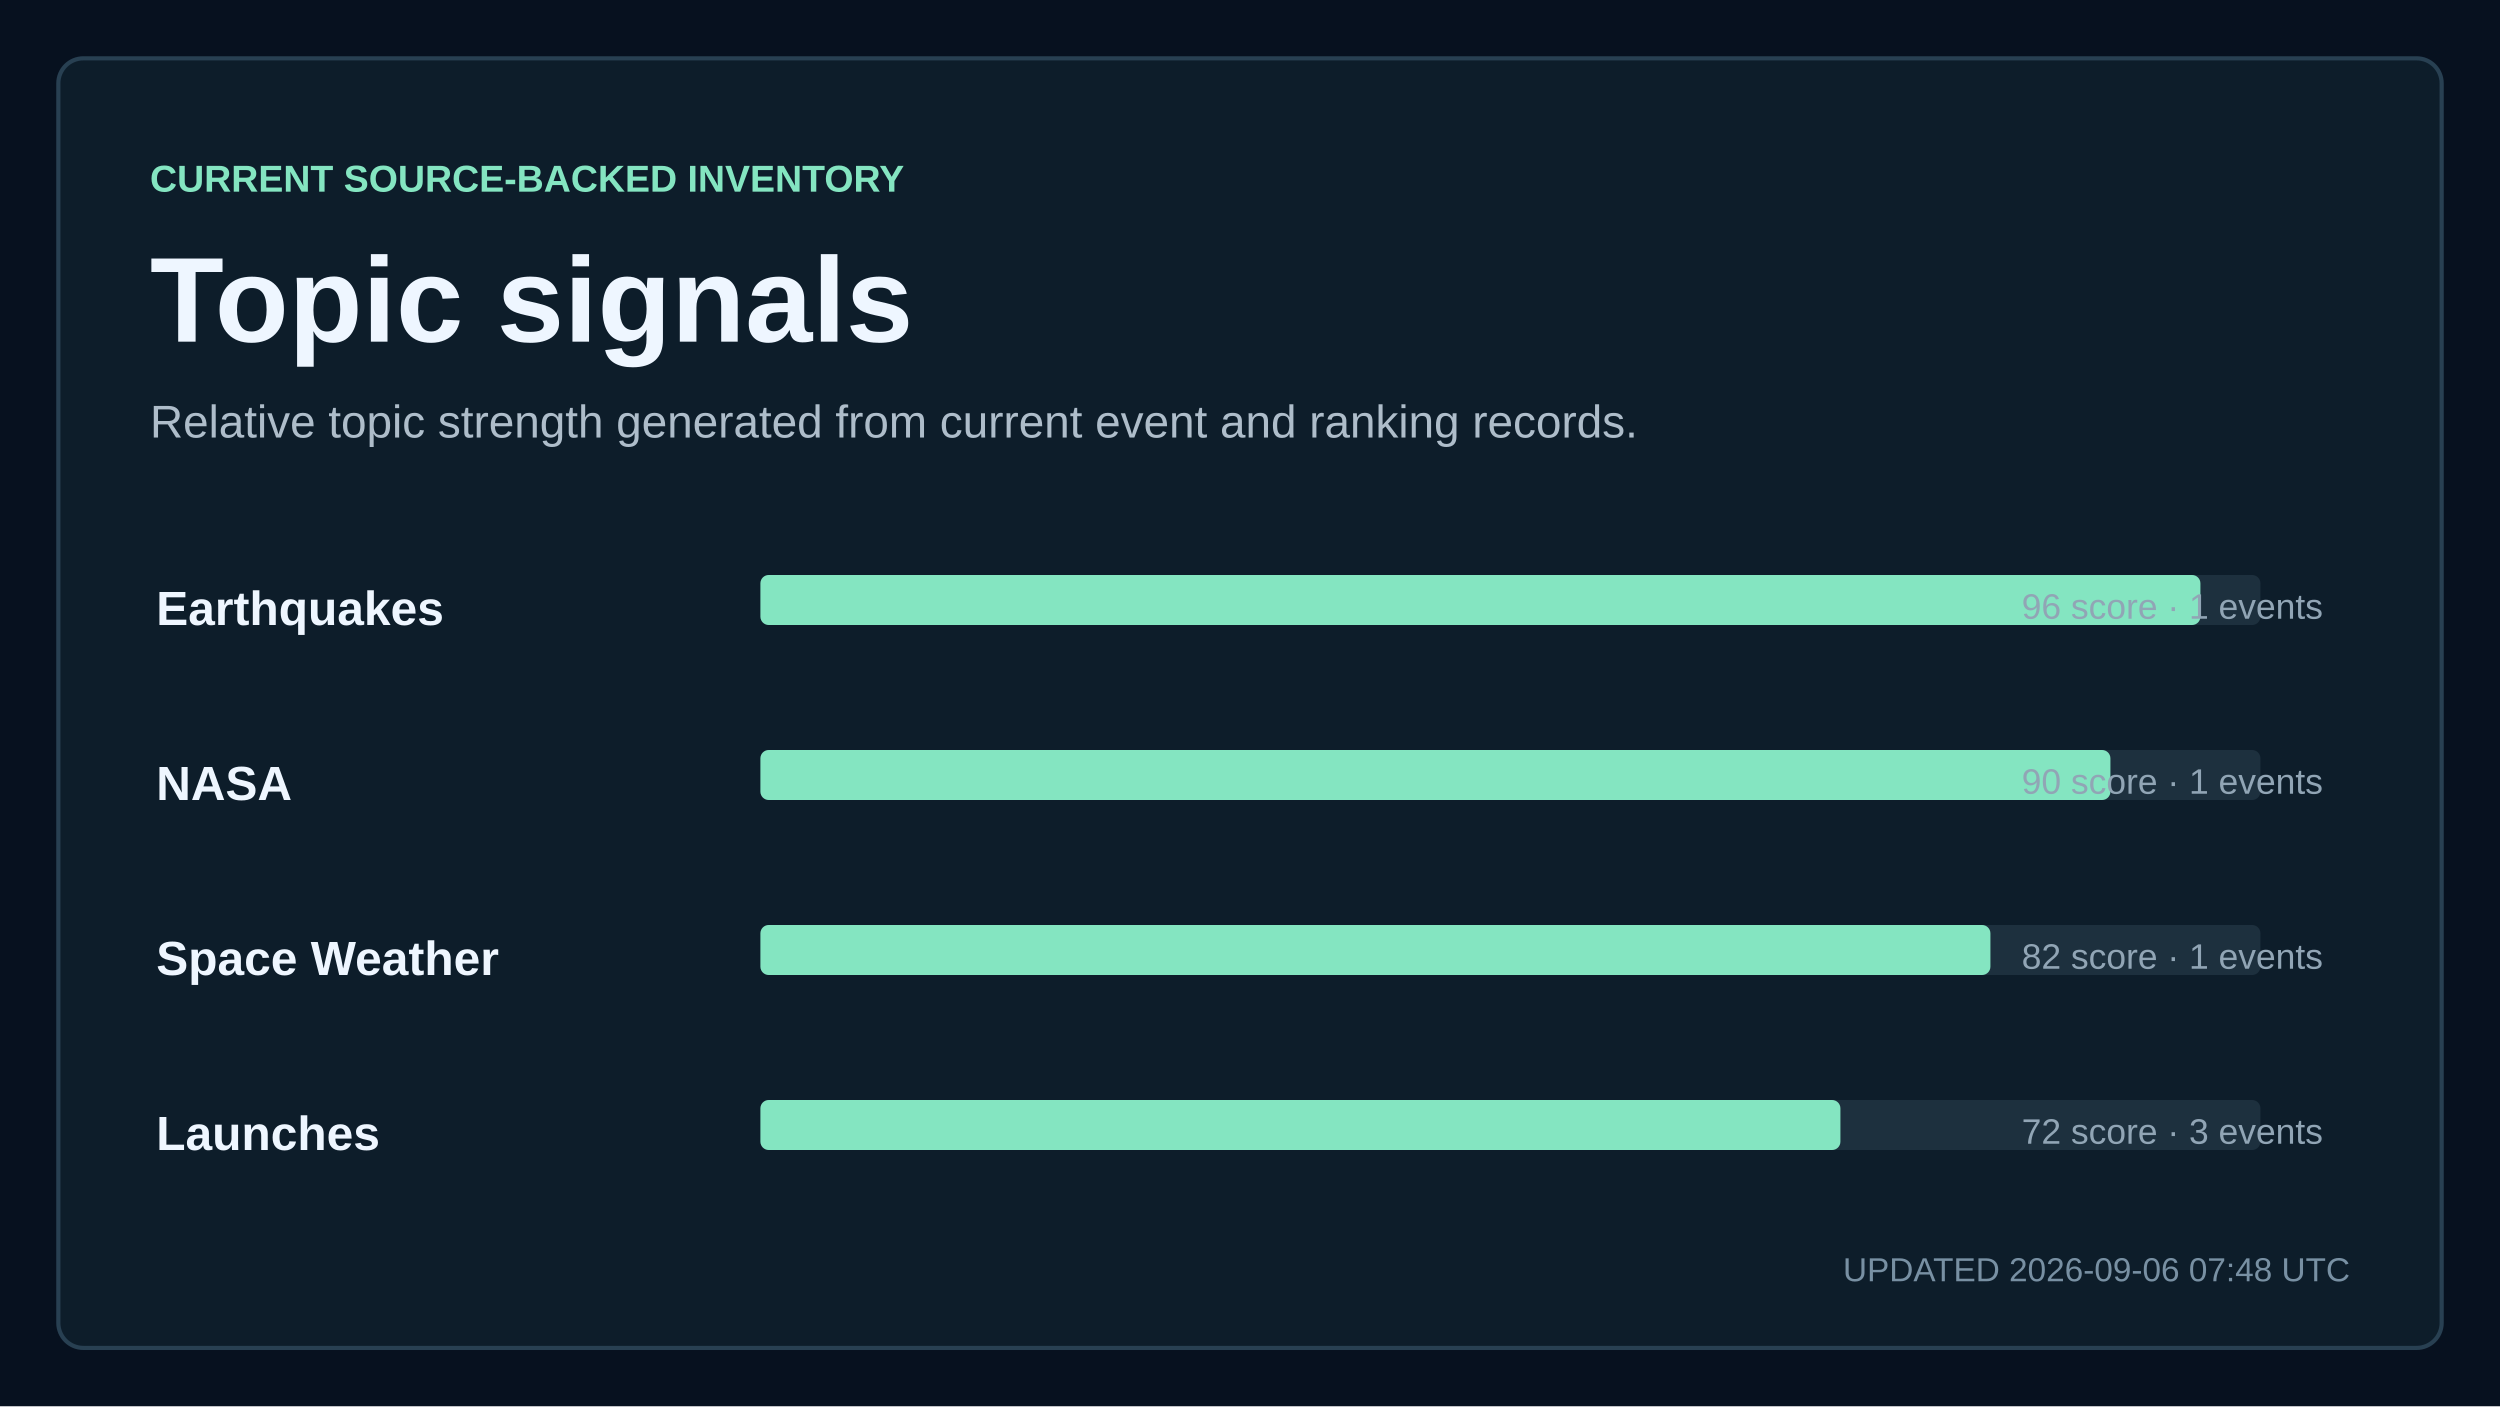
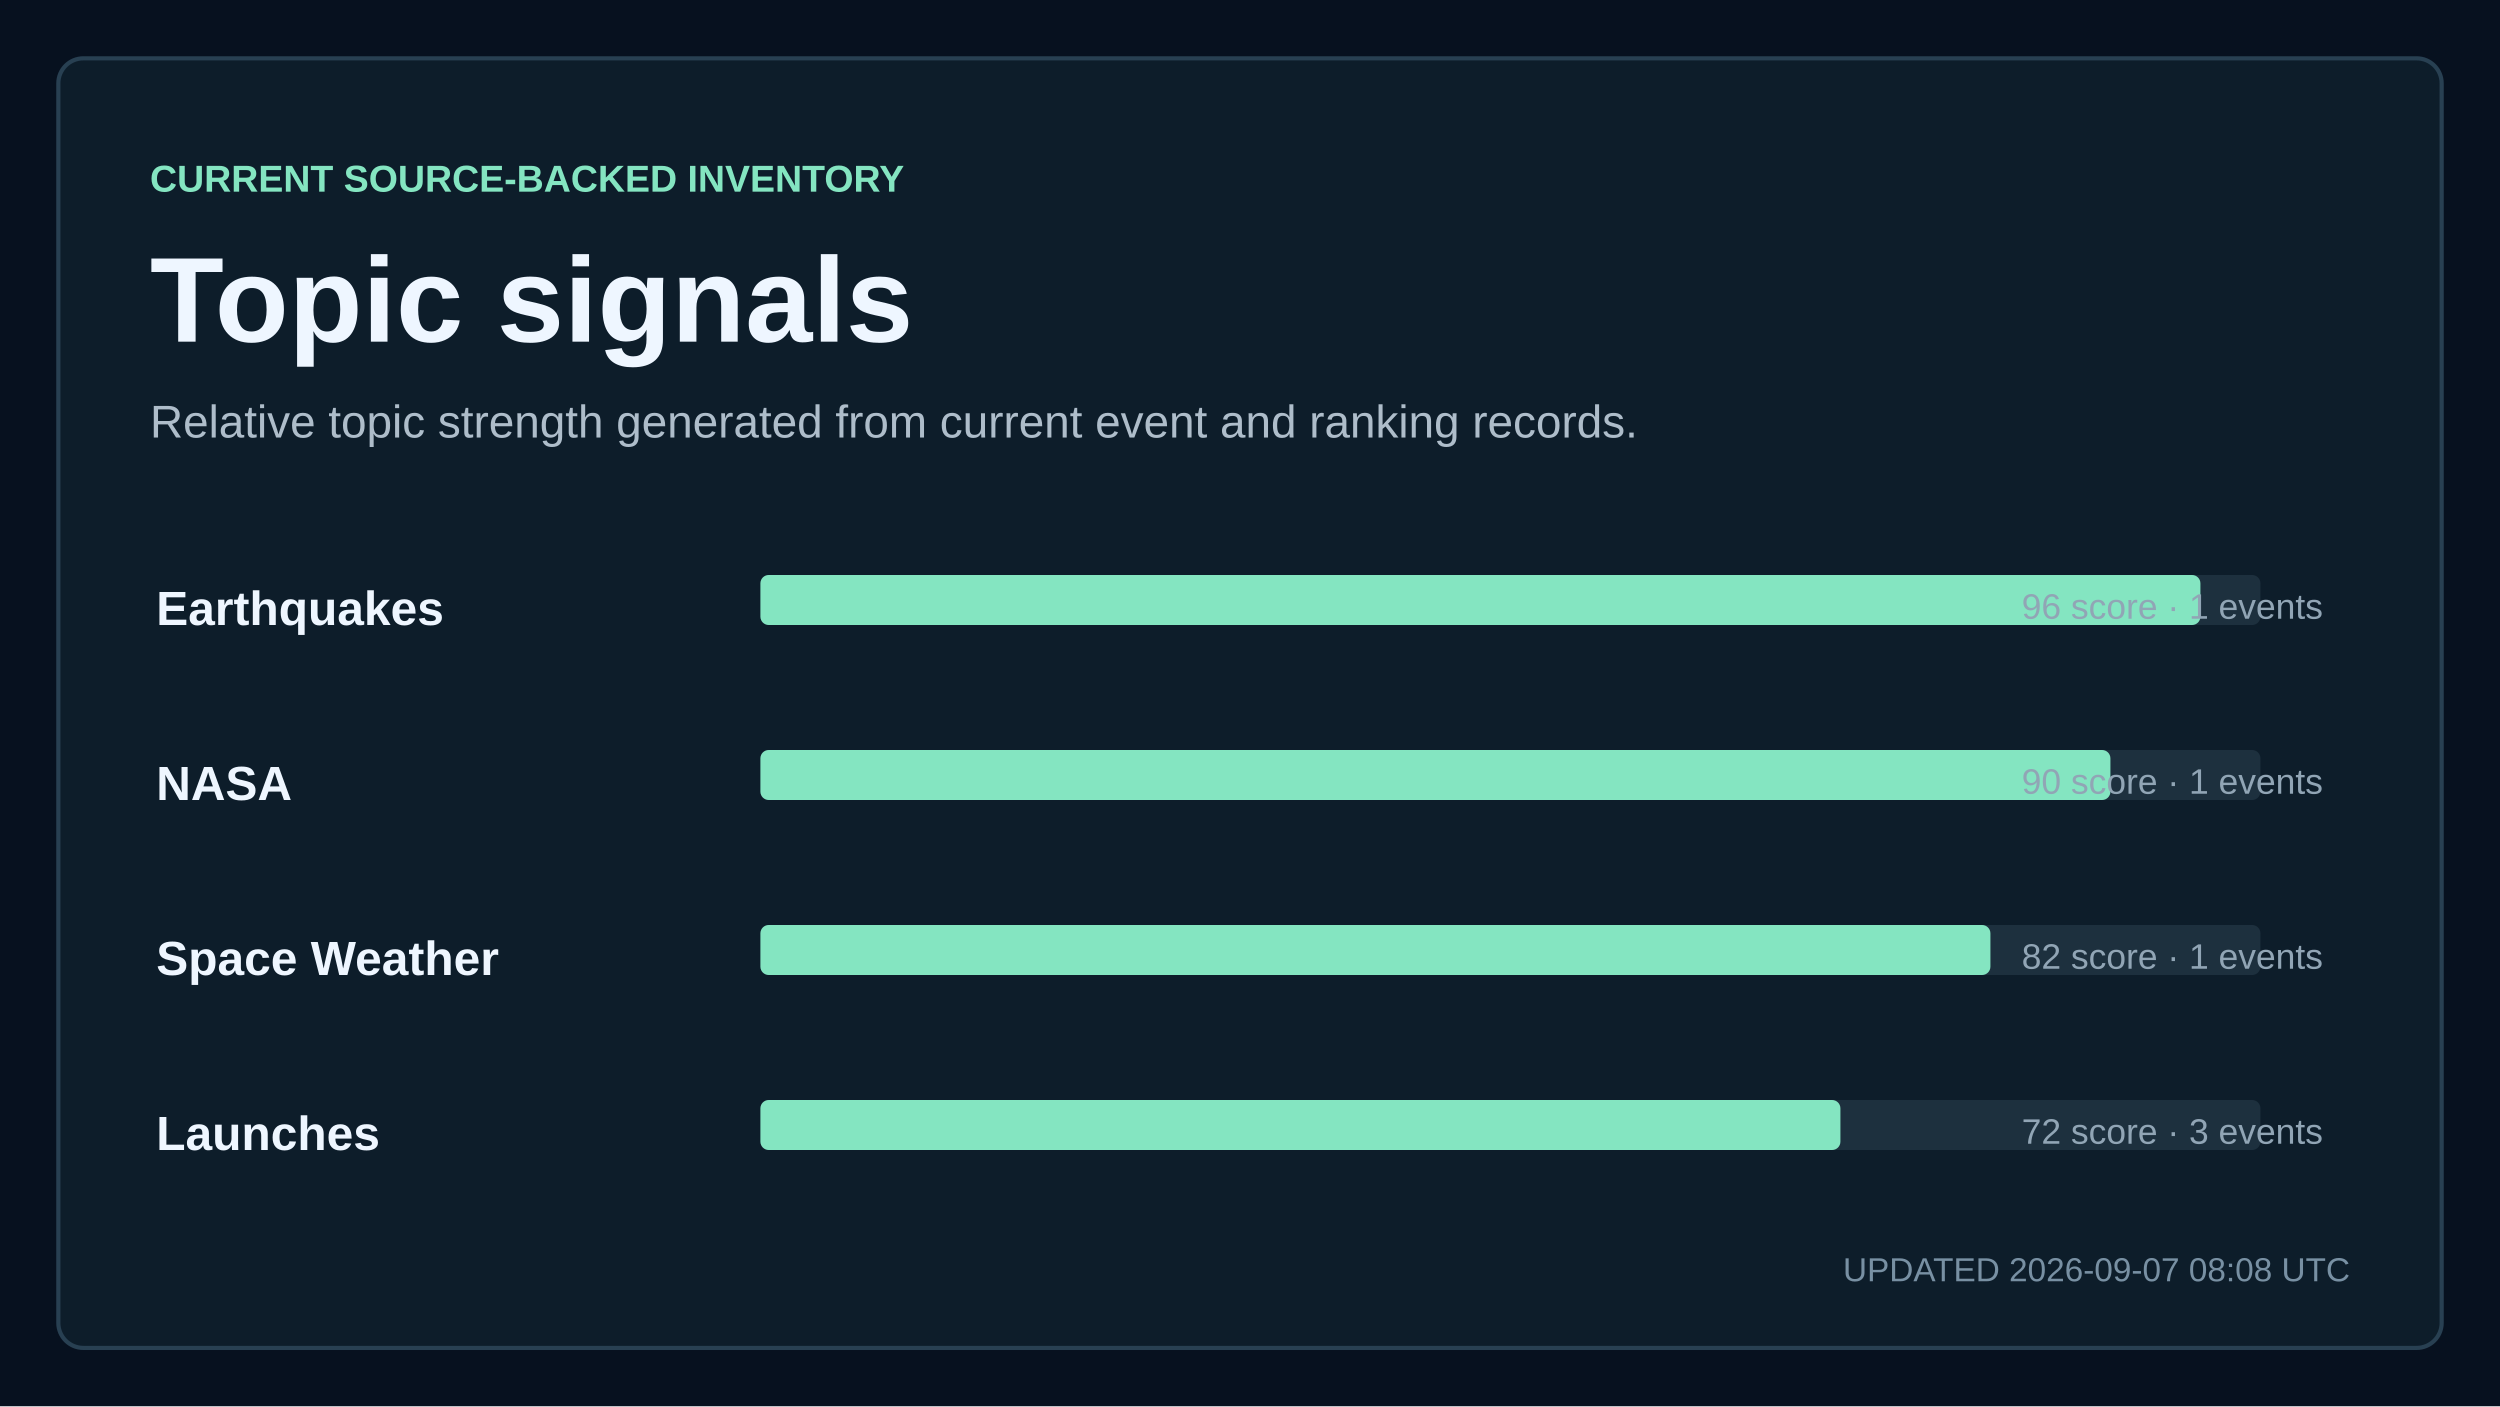
<svg xmlns="http://www.w3.org/2000/svg" width="1200" height="675" viewBox="0 0 1200 675" role="img" aria-labelledby="title description">
  <style>
    text { font-family: Arial, Helvetica, sans-serif; fill: #eef6ff; letter-spacing: 0; }
    .kicker { fill: #84e5c1; font-size: 18px; font-weight: 700; }
    .title { font-size: 58px; font-weight: 700; }
    .subtitle { fill: #aebdca; font-size: 22px; }
    .updated { fill: #7890a3; font-size: 16px; }
    .metric { font-size: 76px; font-weight: 700; }
    .metric-small { font-size: 27px; font-weight: 700; }
    .metric-label, .tick, .row-meta { fill: #91a5b5; font-size: 17px; }
    .row-title { font-size: 23px; font-weight: 700; }
  </style>
  <rect width="1200" height="675" fill="#07111f" />
  <rect x="28" y="28" width="1144" height="619" rx="12" fill="#0d1d2a" stroke="#284052" stroke-width="2" />
  <text x="72" y="92" class="kicker">CURRENT SOURCE-BACKED INVENTORY</text>
  <text x="72" y="164" class="title">Topic signals</text>
  <text x="72" y="210" class="subtitle">Relative topic strength generated from current event and ranking records.</text>
  <text x="75" y="300" class="row-title">Earthquakes</text>
  <rect x="365" y="276" width="720" height="24" rx="4" fill="#1d303e" />
  <rect x="365" y="276" width="691.2" height="24" rx="4" fill="#84e5c1" />
  <text x="1115" y="297" text-anchor="end" class="row-meta">96 score · 1 events</text>
  <text x="75" y="384" class="row-title">NASA</text>
  <rect x="365" y="360" width="720" height="24" rx="4" fill="#1d303e" />
  <rect x="365" y="360" width="648" height="24" rx="4" fill="#84e5c1" />
  <text x="1115" y="381" text-anchor="end" class="row-meta">90 score · 1 events</text>
  <text x="75" y="468" class="row-title">Space Weather</text>
  <rect x="365" y="444" width="720" height="24" rx="4" fill="#1d303e" />
  <rect x="365" y="444" width="590.4" height="24" rx="4" fill="#84e5c1" />
  <text x="1115" y="465" text-anchor="end" class="row-meta">82 score · 1 events</text>
  <text x="75" y="552" class="row-title">Launches</text>
  <rect x="365" y="528" width="720" height="24" rx="4" fill="#1d303e" />
  <rect x="365" y="528" width="518.4" height="24" rx="4" fill="#84e5c1" />
  <text x="1115" y="549" text-anchor="end" class="row-meta">72 score · 3 events</text>
-   <text x="1128" y="615" text-anchor="end" class="updated">UPDATED 2026-09-06 07:48 UTC</text>
+   <text x="1128" y="615" text-anchor="end" class="updated">UPDATED 2026-09-07 08:08 UTC</text>
</svg>
